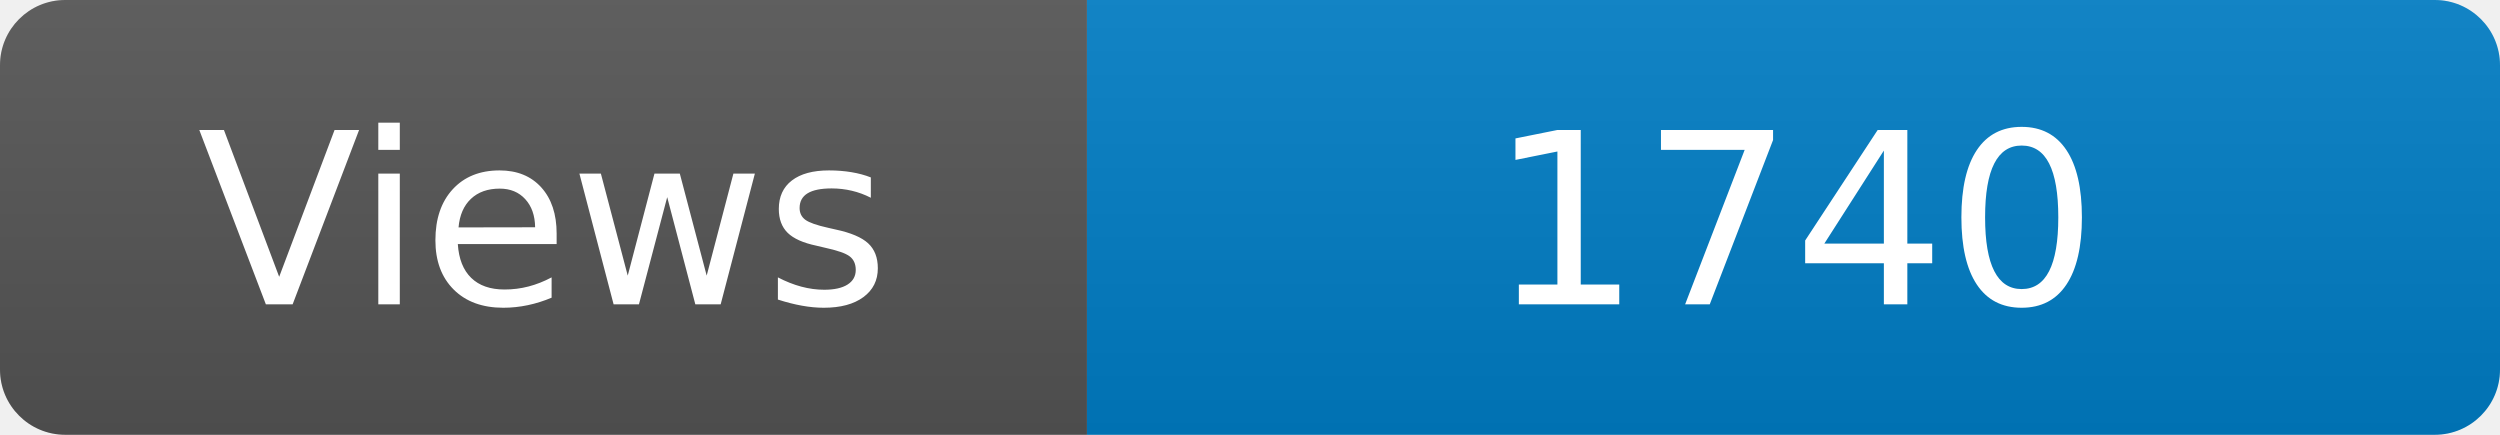
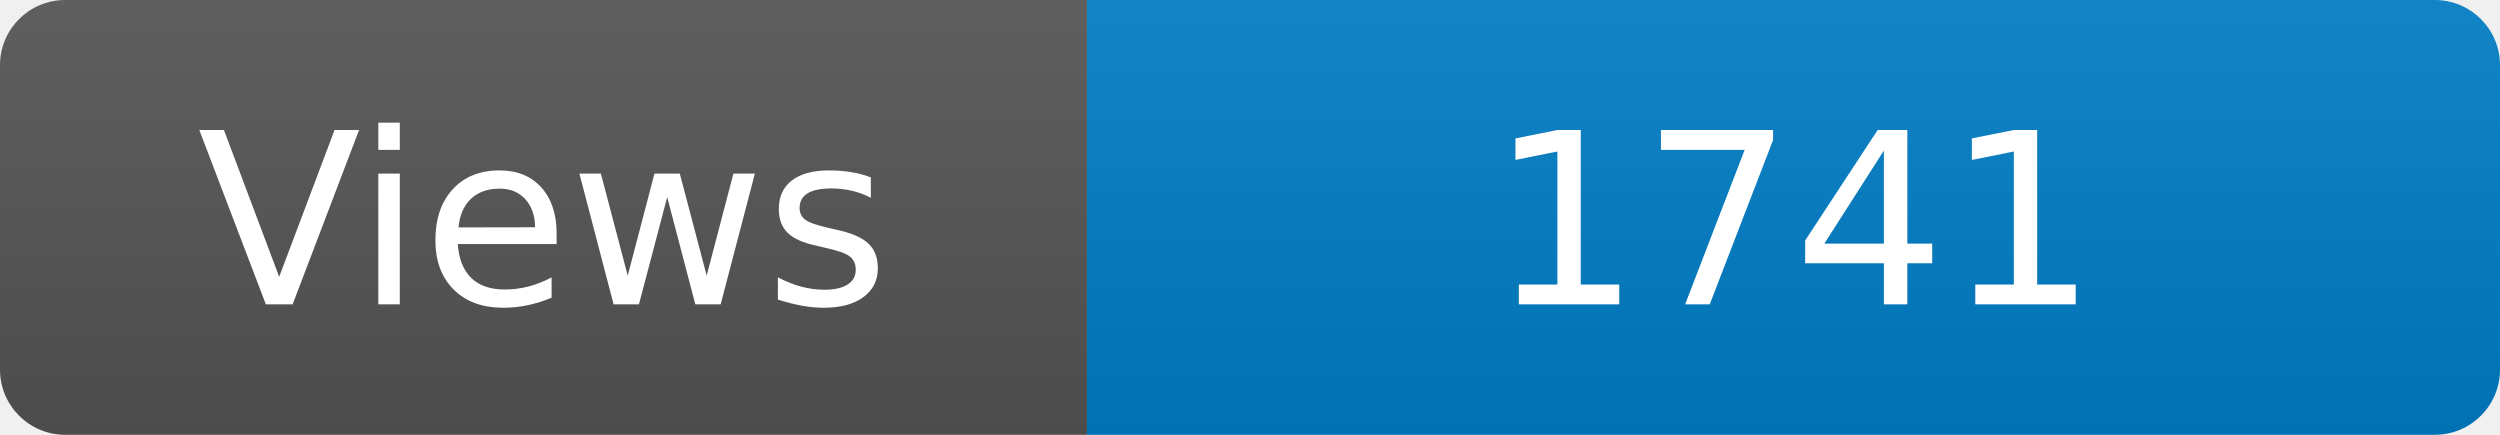
<svg xmlns="http://www.w3.org/2000/svg" width="115" height="20" role="img" aria-label="Maintained?: yes">
  <linearGradient id="s" x2="0" y2="100%">
    <stop offset="0" stop-color="#bbb" stop-opacity=".1" />
    <stop offset="1" stop-opacity=".1" />
  </linearGradient>
  <clipPath id="r">
    <rect width="115" height="20" rx="3" fill="#fff" />
  </clipPath>
  <g clip-path="url(#r)">
    <rect width="50" height="20" fill="#555" />
    <rect x="50" width="160" height="20" fill="#007ec6" />
    <rect width="115" height="20" fill="url(#s)" />
  </g>
  <g fill="#fff" text-anchor="middle" font-family="Verdana,Geneva,DejaVu Sans,sans-serif" font-size="110">
    <text x="250" y="140" transform="scale(.1)" fill="#fff">Views</text>
-     <text x="825" y="140" transform="scale(.1)" fill="#fff">1740</text>
+     <text x="825" y="140" transform="scale(.1)" fill="#fff">1741</text>
  </g>
</svg>
